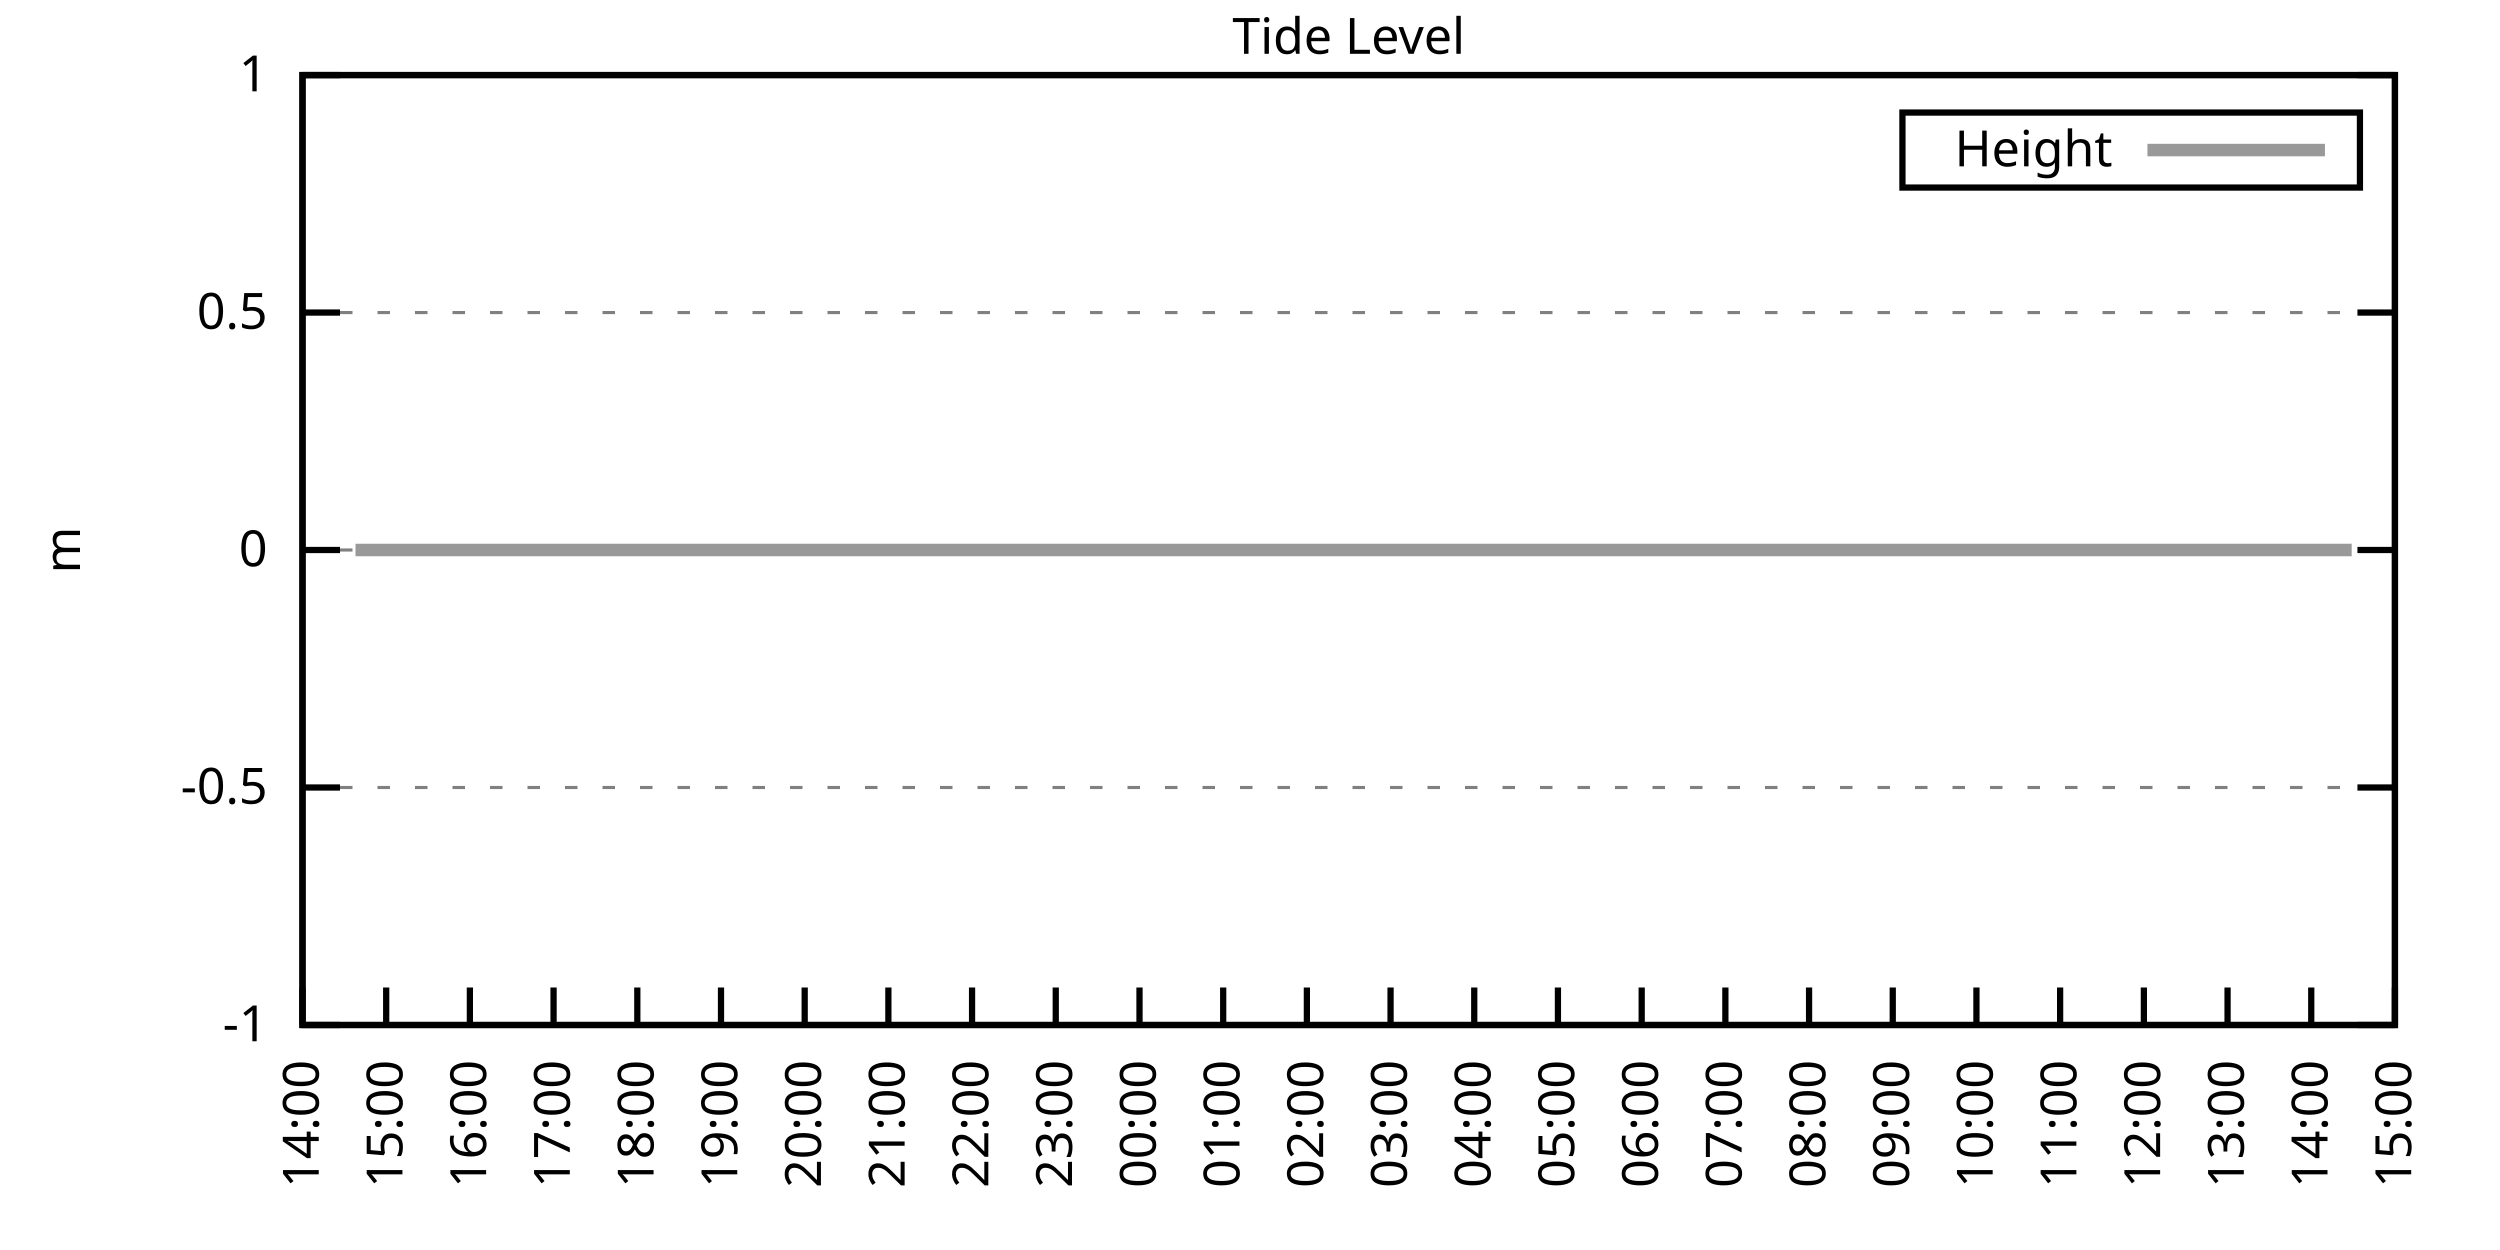
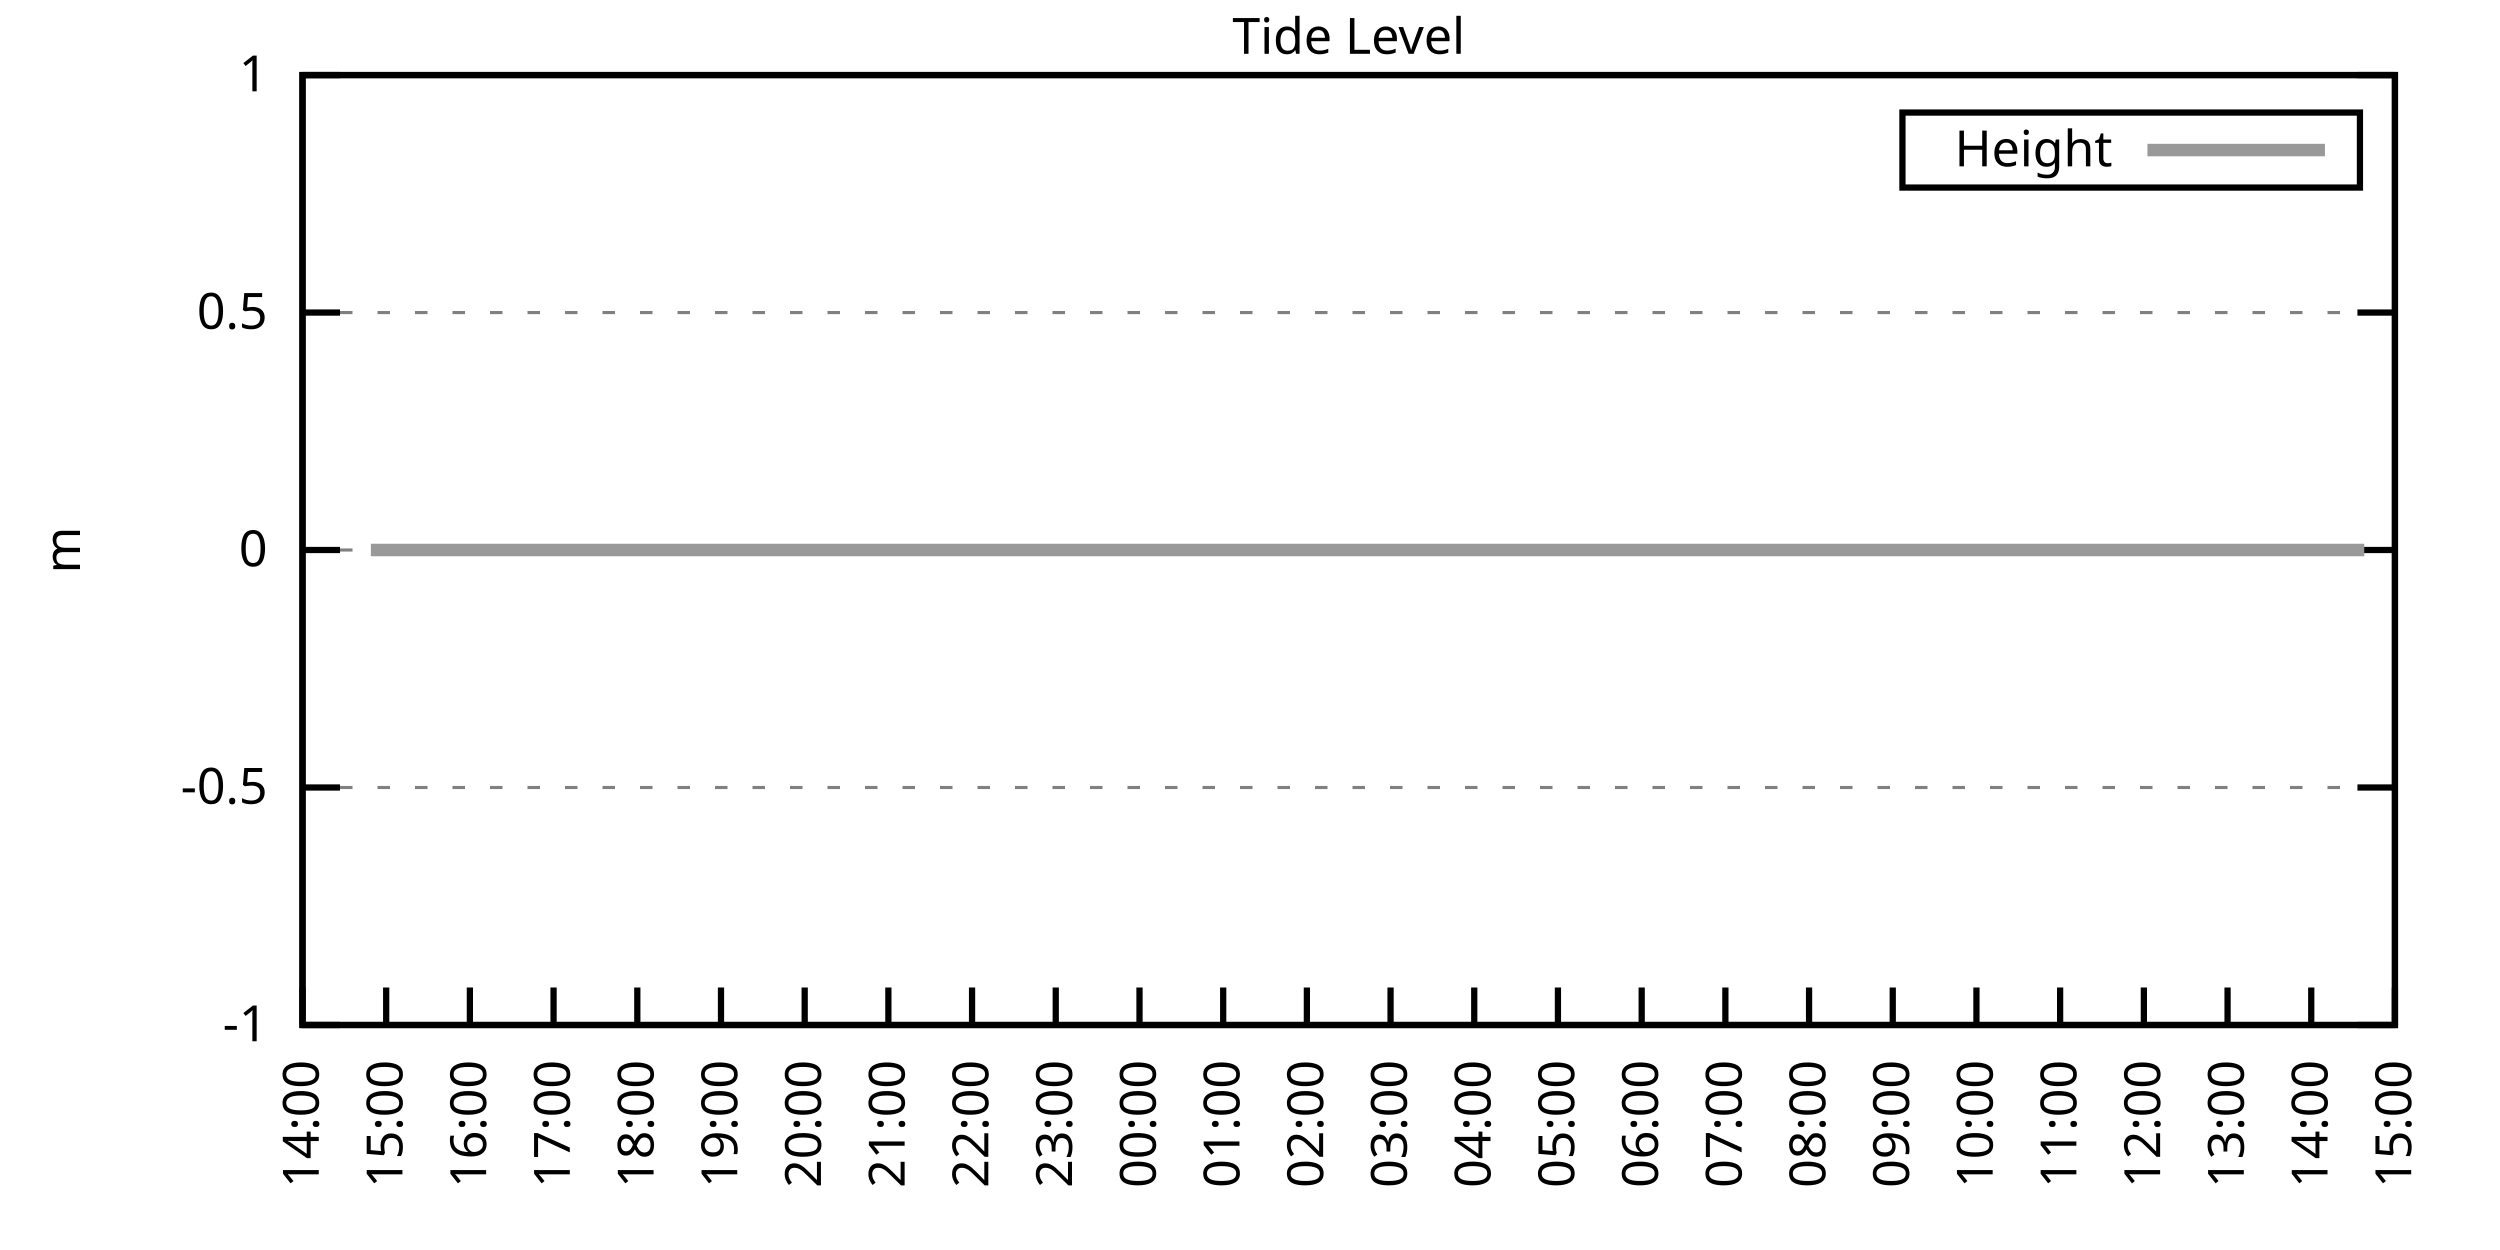
<svg xmlns="http://www.w3.org/2000/svg" xmlns:xlink="http://www.w3.org/1999/xlink" width="400" height="200" viewBox="0 0 400 200">
  <g id="gnuplot_canvas">
    <rect x="0" y="0" width="400" height="200" fill="none" />
    <defs>
      <circle id="gpDot" r="0.5" stroke-width="0.5" stroke="currentColor" />
      <path id="gpPt0" stroke-width="0.333" stroke="currentColor" d="M-1,0 h2 M0,-1 v2" />
      <path id="gpPt1" stroke-width="0.333" stroke="currentColor" d="M-1,-1 L1,1 M1,-1 L-1,1" />
      <path id="gpPt2" stroke-width="0.333" stroke="currentColor" d="M-1,0 L1,0 M0,-1 L0,1 M-1,-1 L1,1 M-1,1 L1,-1" />
      <rect id="gpPt3" stroke-width="0.333" stroke="currentColor" x="-1" y="-1" width="2" height="2" />
      <rect id="gpPt4" stroke-width="0.333" stroke="currentColor" fill="currentColor" x="-1" y="-1" width="2" height="2" />
      <circle id="gpPt5" stroke-width="0.333" stroke="currentColor" cx="0" cy="0" r="1" />
      <use xlink:href="#gpPt5" id="gpPt6" fill="currentColor" stroke="none" />
      <path id="gpPt7" stroke-width="0.333" stroke="currentColor" d="M0,-1.33 L-1.33,0.67 L1.33,0.67 z" />
      <use xlink:href="#gpPt7" id="gpPt8" fill="currentColor" stroke="none" />
      <use xlink:href="#gpPt7" id="gpPt9" stroke="currentColor" transform="rotate(180)" />
      <use xlink:href="#gpPt9" id="gpPt10" fill="currentColor" stroke="none" />
      <use xlink:href="#gpPt3" id="gpPt11" stroke="currentColor" transform="rotate(45)" />
      <use xlink:href="#gpPt11" id="gpPt12" fill="currentColor" stroke="none" />
      <path id="gpPt13" stroke-width="0.333" stroke="currentColor" d="M0,1.330 L1.265,0.411 L0.782,-1.067 L-0.782,-1.076 L-1.265,0.411 z" />
      <use xlink:href="#gpPt13" id="gpPt14" fill="currentColor" stroke="none" />
      <filter id="textbox" filterUnits="objectBoundingBox" x="0" y="0" height="1" width="1">
        <feFlood flood-color="white" flood-opacity="1" result="bgnd" />
        <feComposite in="SourceGraphic" in2="bgnd" operator="atop" />
      </filter>
      <filter id="greybox" filterUnits="objectBoundingBox" x="0" y="0" height="1" width="1">
        <feFlood flood-color="lightgrey" flood-opacity="1" result="grey" />
        <feComposite in="SourceGraphic" in2="grey" operator="atop" />
      </filter>
    </defs>
    <g fill="none" color="white" stroke="currentColor" stroke-width="1.00" stroke-linecap="butt" stroke-linejoin="miter">
</g>
    <g fill="none" color="black" stroke="currentColor" stroke-width="1.00" stroke-linecap="butt" stroke-linejoin="miter">
      <g stroke="none" shape-rendering="crispEdges">
        <polygon fill="rgb(255, 255, 255)" points="48.40,164.00 383.18,164.00 383.18,12.02 48.40,12.02 " />
      </g>
    </g>
    <g fill="none" color="black" stroke="currentColor" stroke-width="1.00" stroke-linecap="butt" stroke-linejoin="miter">
</g>
    <g fill="none" color="black" stroke="black" stroke-width="0.50" stroke-linecap="butt" stroke-linejoin="miter">
</g>
    <g fill="none" color="gray" stroke="currentColor" stroke-width="0.50" stroke-linecap="butt" stroke-linejoin="miter">
      <path stroke="gray" stroke-dasharray="2,4" class="gridline" d="M48.40,164.00 L383.19,164.00  " />
    </g>
    <g fill="none" color="gray" stroke="gray" stroke-width="1.00" stroke-linecap="butt" stroke-linejoin="miter">
</g>
    <g fill="none" color="black" stroke="currentColor" stroke-width="1.00" stroke-linecap="butt" stroke-linejoin="miter">
      <path stroke="black" d="M48.40,164.00 L54.40,164.00 M383.19,164.00 L377.19,164.00  " />
      <g transform="translate(42.80,166.60)" stroke="none" fill="black" font-family="Sans" font-size="8.00" text-anchor="end">
        <text>
          <tspan font-family="Sans">-1</tspan>
        </text>
      </g>
    </g>
    <g fill="none" color="black" stroke="currentColor" stroke-width="1.00" stroke-linecap="butt" stroke-linejoin="miter">
</g>
    <g fill="none" color="black" stroke="black" stroke-width="0.50" stroke-linecap="butt" stroke-linejoin="miter">
</g>
    <g fill="none" color="gray" stroke="currentColor" stroke-width="0.50" stroke-linecap="butt" stroke-linejoin="miter">
      <path stroke="gray" stroke-dasharray="2,4" class="gridline" d="M48.40,126.00 L383.19,126.00  " />
    </g>
    <g fill="none" color="gray" stroke="gray" stroke-width="1.00" stroke-linecap="butt" stroke-linejoin="miter">
</g>
    <g fill="none" color="black" stroke="currentColor" stroke-width="1.00" stroke-linecap="butt" stroke-linejoin="miter">
      <path stroke="black" d="M48.40,126.00 L54.40,126.00 M383.19,126.00 L377.19,126.00  " />
      <g transform="translate(42.80,128.60)" stroke="none" fill="black" font-family="Sans" font-size="8.00" text-anchor="end">
        <text>
          <tspan font-family="Sans">-0.5</tspan>
        </text>
      </g>
    </g>
    <g fill="none" color="black" stroke="currentColor" stroke-width="1.00" stroke-linecap="butt" stroke-linejoin="miter">
</g>
    <g fill="none" color="black" stroke="black" stroke-width="0.50" stroke-linecap="butt" stroke-linejoin="miter">
</g>
    <g fill="none" color="gray" stroke="currentColor" stroke-width="0.50" stroke-linecap="butt" stroke-linejoin="miter">
      <path stroke="gray" stroke-dasharray="2,4" class="gridline" d="M48.40,88.00 L383.19,88.00  " />
    </g>
    <g fill="none" color="gray" stroke="gray" stroke-width="1.00" stroke-linecap="butt" stroke-linejoin="miter">
</g>
    <g fill="none" color="black" stroke="currentColor" stroke-width="1.00" stroke-linecap="butt" stroke-linejoin="miter">
      <path stroke="black" d="M48.40,88.00 L54.40,88.00 M383.19,88.00 L377.19,88.00  " />
      <g transform="translate(42.80,90.60)" stroke="none" fill="black" font-family="Sans" font-size="8.00" text-anchor="end">
        <text>
          <tspan font-family="Sans"> 0</tspan>
        </text>
      </g>
    </g>
    <g fill="none" color="black" stroke="currentColor" stroke-width="1.00" stroke-linecap="butt" stroke-linejoin="miter">
</g>
    <g fill="none" color="black" stroke="black" stroke-width="0.50" stroke-linecap="butt" stroke-linejoin="miter">
</g>
    <g fill="none" color="gray" stroke="currentColor" stroke-width="0.50" stroke-linecap="butt" stroke-linejoin="miter">
      <path stroke="gray" stroke-dasharray="2,4" class="gridline" d="M48.40,50.01 L383.19,50.01  " />
    </g>
    <g fill="none" color="gray" stroke="gray" stroke-width="1.00" stroke-linecap="butt" stroke-linejoin="miter">
</g>
    <g fill="none" color="black" stroke="currentColor" stroke-width="1.00" stroke-linecap="butt" stroke-linejoin="miter">
      <path stroke="black" d="M48.40,50.01 L54.40,50.01 M383.19,50.01 L377.19,50.01  " />
      <g transform="translate(42.80,52.61)" stroke="none" fill="black" font-family="Sans" font-size="8.00" text-anchor="end">
        <text>
          <tspan font-family="Sans"> 0.5</tspan>
        </text>
      </g>
    </g>
    <g fill="none" color="black" stroke="currentColor" stroke-width="1.00" stroke-linecap="butt" stroke-linejoin="miter">
</g>
    <g fill="none" color="black" stroke="black" stroke-width="0.50" stroke-linecap="butt" stroke-linejoin="miter">
</g>
    <g fill="none" color="gray" stroke="currentColor" stroke-width="0.50" stroke-linecap="butt" stroke-linejoin="miter">
      <path stroke="gray" stroke-dasharray="2,4" class="gridline" d="M48.40,12.01 L383.19,12.01  " />
    </g>
    <g fill="none" color="gray" stroke="gray" stroke-width="1.00" stroke-linecap="butt" stroke-linejoin="miter">
</g>
    <g fill="none" color="black" stroke="currentColor" stroke-width="1.00" stroke-linecap="butt" stroke-linejoin="miter">
      <path stroke="black" d="M48.40,12.01 L54.40,12.01 M383.19,12.01 L377.19,12.01  " />
      <g transform="translate(42.80,14.61)" stroke="none" fill="black" font-family="Sans" font-size="8.00" text-anchor="end">
        <text>
          <tspan font-family="Sans"> 1</tspan>
        </text>
      </g>
    </g>
    <g fill="none" color="black" stroke="currentColor" stroke-width="1.00" stroke-linecap="butt" stroke-linejoin="miter">
      <path stroke="black" d="M48.40,164.00 L48.40,158.00  " />
      <g transform="translate(51.00,169.60) rotate(270.00)" stroke="none" fill="black" font-family="Sans" font-size="8.00" text-anchor="end">
        <text>
          <tspan font-family="Sans">14:00</tspan>
        </text>
      </g>
    </g>
    <g fill="none" color="black" stroke="currentColor" stroke-width="1.00" stroke-linecap="butt" stroke-linejoin="miter">
      <path stroke="black" d="M61.79,164.00 L61.79,158.00  " />
      <g transform="translate(64.39,169.60) rotate(270.00)" stroke="none" fill="black" font-family="Sans" font-size="8.00" text-anchor="end">
        <text>
          <tspan font-family="Sans">15:00</tspan>
        </text>
      </g>
    </g>
    <g fill="none" color="black" stroke="currentColor" stroke-width="1.00" stroke-linecap="butt" stroke-linejoin="miter">
      <path stroke="black" d="M75.18,164.00 L75.18,158.00  " />
      <g transform="translate(77.78,169.60) rotate(270.00)" stroke="none" fill="black" font-family="Sans" font-size="8.00" text-anchor="end">
        <text>
          <tspan font-family="Sans">16:00</tspan>
        </text>
      </g>
    </g>
    <g fill="none" color="black" stroke="currentColor" stroke-width="1.00" stroke-linecap="butt" stroke-linejoin="miter">
      <path stroke="black" d="M88.57,164.00 L88.57,158.00  " />
      <g transform="translate(91.17,169.60) rotate(270.00)" stroke="none" fill="black" font-family="Sans" font-size="8.00" text-anchor="end">
        <text>
          <tspan font-family="Sans">17:00</tspan>
        </text>
      </g>
    </g>
    <g fill="none" color="black" stroke="currentColor" stroke-width="1.00" stroke-linecap="butt" stroke-linejoin="miter">
      <path stroke="black" d="M101.97,164.00 L101.97,158.00  " />
      <g transform="translate(104.57,169.60) rotate(270.00)" stroke="none" fill="black" font-family="Sans" font-size="8.00" text-anchor="end">
        <text>
          <tspan font-family="Sans">18:00</tspan>
        </text>
      </g>
    </g>
    <g fill="none" color="black" stroke="currentColor" stroke-width="1.00" stroke-linecap="butt" stroke-linejoin="miter">
      <path stroke="black" d="M115.36,164.00 L115.36,158.00  " />
      <g transform="translate(117.96,169.60) rotate(270.00)" stroke="none" fill="black" font-family="Sans" font-size="8.00" text-anchor="end">
        <text>
          <tspan font-family="Sans">19:00</tspan>
        </text>
      </g>
    </g>
    <g fill="none" color="black" stroke="currentColor" stroke-width="1.00" stroke-linecap="butt" stroke-linejoin="miter">
      <path stroke="black" d="M128.75,164.00 L128.75,158.00  " />
      <g transform="translate(131.35,169.60) rotate(270.00)" stroke="none" fill="black" font-family="Sans" font-size="8.00" text-anchor="end">
        <text>
          <tspan font-family="Sans">20:00</tspan>
        </text>
      </g>
    </g>
    <g fill="none" color="black" stroke="currentColor" stroke-width="1.00" stroke-linecap="butt" stroke-linejoin="miter">
      <path stroke="black" d="M142.14,164.00 L142.14,158.00  " />
      <g transform="translate(144.74,169.60) rotate(270.00)" stroke="none" fill="black" font-family="Sans" font-size="8.00" text-anchor="end">
        <text>
          <tspan font-family="Sans">21:00</tspan>
        </text>
      </g>
    </g>
    <g fill="none" color="black" stroke="currentColor" stroke-width="1.00" stroke-linecap="butt" stroke-linejoin="miter">
      <path stroke="black" d="M155.53,164.00 L155.53,158.00  " />
      <g transform="translate(158.13,169.60) rotate(270.00)" stroke="none" fill="black" font-family="Sans" font-size="8.00" text-anchor="end">
        <text>
          <tspan font-family="Sans">22:00</tspan>
        </text>
      </g>
    </g>
    <g fill="none" color="black" stroke="currentColor" stroke-width="1.00" stroke-linecap="butt" stroke-linejoin="miter">
      <path stroke="black" d="M168.92,164.00 L168.92,158.00  " />
      <g transform="translate(171.52,169.60) rotate(270.00)" stroke="none" fill="black" font-family="Sans" font-size="8.00" text-anchor="end">
        <text>
          <tspan font-family="Sans">23:00</tspan>
        </text>
      </g>
    </g>
    <g fill="none" color="black" stroke="currentColor" stroke-width="1.00" stroke-linecap="butt" stroke-linejoin="miter">
      <path stroke="black" d="M182.32,164.00 L182.32,158.00  " />
      <g transform="translate(184.92,169.60) rotate(270.00)" stroke="none" fill="black" font-family="Sans" font-size="8.00" text-anchor="end">
        <text>
          <tspan font-family="Sans">00:00</tspan>
        </text>
      </g>
    </g>
    <g fill="none" color="black" stroke="currentColor" stroke-width="1.00" stroke-linecap="butt" stroke-linejoin="miter">
      <path stroke="black" d="M195.71,164.00 L195.71,158.00  " />
      <g transform="translate(198.31,169.60) rotate(270.00)" stroke="none" fill="black" font-family="Sans" font-size="8.00" text-anchor="end">
        <text>
          <tspan font-family="Sans">01:00</tspan>
        </text>
      </g>
    </g>
    <g fill="none" color="black" stroke="currentColor" stroke-width="1.00" stroke-linecap="butt" stroke-linejoin="miter">
      <path stroke="black" d="M209.10,164.00 L209.10,158.00  " />
      <g transform="translate(211.70,169.60) rotate(270.00)" stroke="none" fill="black" font-family="Sans" font-size="8.00" text-anchor="end">
        <text>
          <tspan font-family="Sans">02:00</tspan>
        </text>
      </g>
    </g>
    <g fill="none" color="black" stroke="currentColor" stroke-width="1.00" stroke-linecap="butt" stroke-linejoin="miter">
      <path stroke="black" d="M222.49,164.00 L222.49,158.00  " />
      <g transform="translate(225.09,169.60) rotate(270.00)" stroke="none" fill="black" font-family="Sans" font-size="8.00" text-anchor="end">
        <text>
          <tspan font-family="Sans">03:00</tspan>
        </text>
      </g>
    </g>
    <g fill="none" color="black" stroke="currentColor" stroke-width="1.00" stroke-linecap="butt" stroke-linejoin="miter">
      <path stroke="black" d="M235.88,164.00 L235.88,158.00  " />
      <g transform="translate(238.48,169.60) rotate(270.00)" stroke="none" fill="black" font-family="Sans" font-size="8.00" text-anchor="end">
        <text>
          <tspan font-family="Sans">04:00</tspan>
        </text>
      </g>
    </g>
    <g fill="none" color="black" stroke="currentColor" stroke-width="1.00" stroke-linecap="butt" stroke-linejoin="miter">
      <path stroke="black" d="M249.27,164.00 L249.27,158.00  " />
      <g transform="translate(251.87,169.60) rotate(270.00)" stroke="none" fill="black" font-family="Sans" font-size="8.00" text-anchor="end">
        <text>
          <tspan font-family="Sans">05:00</tspan>
        </text>
      </g>
    </g>
    <g fill="none" color="black" stroke="currentColor" stroke-width="1.00" stroke-linecap="butt" stroke-linejoin="miter">
      <path stroke="black" d="M262.67,164.00 L262.67,158.00  " />
      <g transform="translate(265.27,169.60) rotate(270.00)" stroke="none" fill="black" font-family="Sans" font-size="8.00" text-anchor="end">
        <text>
          <tspan font-family="Sans">06:00</tspan>
        </text>
      </g>
    </g>
    <g fill="none" color="black" stroke="currentColor" stroke-width="1.00" stroke-linecap="butt" stroke-linejoin="miter">
      <path stroke="black" d="M276.06,164.00 L276.06,158.00  " />
      <g transform="translate(278.66,169.60) rotate(270.00)" stroke="none" fill="black" font-family="Sans" font-size="8.00" text-anchor="end">
        <text>
          <tspan font-family="Sans">07:00</tspan>
        </text>
      </g>
    </g>
    <g fill="none" color="black" stroke="currentColor" stroke-width="1.00" stroke-linecap="butt" stroke-linejoin="miter">
      <path stroke="black" d="M289.45,164.00 L289.45,158.00  " />
      <g transform="translate(292.05,169.60) rotate(270.00)" stroke="none" fill="black" font-family="Sans" font-size="8.00" text-anchor="end">
        <text>
          <tspan font-family="Sans">08:00</tspan>
        </text>
      </g>
    </g>
    <g fill="none" color="black" stroke="currentColor" stroke-width="1.00" stroke-linecap="butt" stroke-linejoin="miter">
      <path stroke="black" d="M302.84,164.00 L302.84,158.00  " />
      <g transform="translate(305.44,169.60) rotate(270.00)" stroke="none" fill="black" font-family="Sans" font-size="8.00" text-anchor="end">
        <text>
          <tspan font-family="Sans">09:00</tspan>
        </text>
      </g>
    </g>
    <g fill="none" color="black" stroke="currentColor" stroke-width="1.00" stroke-linecap="butt" stroke-linejoin="miter">
      <path stroke="black" d="M316.23,164.00 L316.23,158.00  " />
      <g transform="translate(318.83,169.60) rotate(270.00)" stroke="none" fill="black" font-family="Sans" font-size="8.00" text-anchor="end">
        <text>
          <tspan font-family="Sans">10:00</tspan>
        </text>
      </g>
    </g>
    <g fill="none" color="black" stroke="currentColor" stroke-width="1.00" stroke-linecap="butt" stroke-linejoin="miter">
      <path stroke="black" d="M329.62,164.00 L329.62,158.00  " />
      <g transform="translate(332.22,169.60) rotate(270.00)" stroke="none" fill="black" font-family="Sans" font-size="8.00" text-anchor="end">
        <text>
          <tspan font-family="Sans">11:00</tspan>
        </text>
      </g>
    </g>
    <g fill="none" color="black" stroke="currentColor" stroke-width="1.00" stroke-linecap="butt" stroke-linejoin="miter">
      <path stroke="black" d="M343.02,164.00 L343.02,158.00  " />
      <g transform="translate(345.62,169.60) rotate(270.00)" stroke="none" fill="black" font-family="Sans" font-size="8.00" text-anchor="end">
        <text>
          <tspan font-family="Sans">12:00</tspan>
        </text>
      </g>
    </g>
    <g fill="none" color="black" stroke="currentColor" stroke-width="1.00" stroke-linecap="butt" stroke-linejoin="miter">
      <path stroke="black" d="M356.41,164.00 L356.41,158.00  " />
      <g transform="translate(359.01,169.60) rotate(270.00)" stroke="none" fill="black" font-family="Sans" font-size="8.00" text-anchor="end">
        <text>
          <tspan font-family="Sans">13:00</tspan>
        </text>
      </g>
    </g>
    <g fill="none" color="black" stroke="currentColor" stroke-width="1.00" stroke-linecap="butt" stroke-linejoin="miter">
      <path stroke="black" d="M369.80,164.00 L369.80,158.00  " />
      <g transform="translate(372.40,169.60) rotate(270.00)" stroke="none" fill="black" font-family="Sans" font-size="8.00" text-anchor="end">
        <text>
          <tspan font-family="Sans">14:00</tspan>
        </text>
      </g>
    </g>
    <g fill="none" color="black" stroke="currentColor" stroke-width="1.00" stroke-linecap="butt" stroke-linejoin="miter">
      <path stroke="black" d="M383.19,164.00 L383.19,158.00  " />
      <g transform="translate(385.79,169.60) rotate(270.00)" stroke="none" fill="black" font-family="Sans" font-size="8.00" text-anchor="end">
        <text>
          <tspan font-family="Sans">15:00</tspan>
        </text>
      </g>
    </g>
    <g fill="none" color="black" stroke="currentColor" stroke-width="1.00" stroke-linecap="butt" stroke-linejoin="miter">
</g>
    <g fill="none" color="black" stroke="currentColor" stroke-width="1.00" stroke-linecap="butt" stroke-linejoin="miter">
      <path stroke="black" d="M48.40,12.01 L48.40,164.00 L383.19,164.00 L383.19,12.01 L48.40,12.01 Z  " />
    </g>
    <g fill="none" color="black" stroke="currentColor" stroke-width="1.00" stroke-linecap="butt" stroke-linejoin="miter">
</g>
    <g fill="none" color="black" stroke="currentColor" stroke-width="1.00" stroke-linecap="butt" stroke-linejoin="miter">
      <path stroke="black" d="M304.39,30.01 L304.39,18.01 L377.59,18.01 L377.59,30.01 L304.39,30.01 Z  " />
    </g>
    <g id="Tide_level_plot_1">
      <g fill="none" color="white" stroke="black" stroke-width="2.00" stroke-linecap="butt" stroke-linejoin="miter">
</g>
      <g fill="none" color="black" stroke="currentColor" stroke-width="2.00" stroke-linecap="butt" stroke-linejoin="miter">
        <g transform="translate(337.99,26.61)" stroke="none" fill="black" font-family="Sans" font-size="8.00" text-anchor="end">
          <text>
            <tspan font-family="Sans">Height</tspan>
          </text>
        </g>
      </g>
      <g fill="none" color="black" stroke="currentColor" stroke-width="2.00" stroke-linecap="butt" stroke-linejoin="miter">
-         <path stroke="rgb(153, 153, 153)" d="M343.59,24.01 L371.99,24.01 M56.88,88.00 L59.34,88.00 L61.57,88.00 L63.58,88.00 L65.81,88.00 L68.04,88.00   L70.50,88.00 L72.73,88.00 L74.51,88.00 L76.97,88.00 L79.42,88.00 L81.66,88.00 L83.44,88.00 L85.90,88.00   L87.91,88.00 L90.36,88.00 L90.81,88.00 L94.82,88.00 L97.28,88.00 L99.06,88.00 L101.74,88.00 L103.53,88.00   L105.98,88.00 L108.22,88.00 L110.45,88.00 L112.68,88.00 L115.13,88.00 L117.14,88.00 L119.60,88.00 L121.61,88.00   L123.62,88.00 L126.29,88.00 L128.53,88.00 L130.76,88.00 L132.77,88.00 L135.22,88.00 L137.01,88.00 L139.69,88.00   L141.47,88.00 L143.70,88.00 L146.38,88.00 L148.61,88.00 L150.62,88.00 L153.08,88.00 L155.31,88.00 L157.32,88.00   L159.77,88.00 L162.01,88.00 L163.79,88.00 L166.47,88.00 L168.70,88.00 L170.71,88.00 L173.17,88.00 L175.17,88.00   L177.63,88.00 L179.86,88.00 L182.09,88.00 L184.10,88.00 L186.56,88.00 L188.57,88.00 L190.80,88.00 L193.03,88.00   L195.26,88.00 L197.27,88.00 L199.73,88.00 L202.18,88.00 L204.19,88.00 L206.42,88.00 L208.88,88.00 L211.11,88.00   L213.34,88.00 L215.13,88.00 L217.36,88.00 L219.59,88.00 L222.04,88.00 L224.28,88.00 L226.51,88.00 L228.74,88.00   L230.97,88.00 L233.20,88.00 L235.44,88.00 L237.44,88.00 L239.68,88.00 L242.13,88.00 L244.36,88.00 L246.82,88.00   L248.83,88.00 L251.28,88.00 L253.29,88.00 L255.75,88.00 L257.53,88.00 L260.21,88.00 L262.44,88.00 L264.67,88.00   L266.68,88.00 L268.92,88.00 L271.15,88.00 L273.60,88.00 L275.61,88.00 L278.07,88.00 L280.30,88.00 L282.31,88.00   L284.76,88.00 L286.99,88.00 L289.23,88.00 L291.23,88.00 L293.47,88.00 L295.70,88.00 L298.15,88.00 L300.16,88.00   L302.39,88.00 L304.85,88.00 L307.08,88.00 L309.31,88.00 L311.32,88.00 L313.55,88.00 L315.79,88.00 L318.02,88.00   L320.03,88.00 L322.48,88.00 L324.71,88.00 L327.17,88.00 L328.95,88.00 L331.41,88.00 L333.42,88.00 L335.87,88.00   L337.88,88.00 L340.34,88.00 L342.79,88.00 L345.02,88.00 L347.03,88.00 L349.49,88.00 L351.72,88.00 L353.73,88.00   L355.96,88.00 L357.97,88.00 L360.42,88.00 L362.66,88.00 L364.89,88.00 L367.34,88.00 L369.35,88.00 L371.81,88.00   L373.59,88.00 L376.27,88.00  " />
+         <path stroke="rgb(153, 153, 153)" d="M343.59,24.01 L371.99,24.01 M59.34,88.00 L61.57,88.00 L63.58,88.00 L65.81,88.00 L68.04,88.00 L70.50,88.00   L72.73,88.00 L74.51,88.00 L76.97,88.00 L79.42,88.00 L81.66,88.00 L83.44,88.00 L85.90,88.00 L87.91,88.00   L90.36,88.00 L90.81,88.00 L94.82,88.00 L97.28,88.00 L99.06,88.00 L101.74,88.00 L103.53,88.00 L105.98,88.00   L108.22,88.00 L110.45,88.00 L112.68,88.00 L115.13,88.00 L117.14,88.00 L119.60,88.00 L121.61,88.00 L123.62,88.00   L126.29,88.00 L128.53,88.00 L130.76,88.00 L132.77,88.00 L135.22,88.00 L137.01,88.00 L139.69,88.00 L141.47,88.00   L143.70,88.00 L146.38,88.00 L148.61,88.00 L150.62,88.00 L153.08,88.00 L155.31,88.00 L157.32,88.00 L159.77,88.00   L162.01,88.00 L163.79,88.00 L166.47,88.00 L168.70,88.00 L170.71,88.00 L173.17,88.00 L175.17,88.00 L177.63,88.00   L179.86,88.00 L182.09,88.00 L184.10,88.00 L186.56,88.00 L188.57,88.00 L190.80,88.00 L193.03,88.00 L195.26,88.00   L197.27,88.00 L199.73,88.00 L202.18,88.00 L204.19,88.00 L206.42,88.00 L208.88,88.00 L211.11,88.00 L213.34,88.00   L215.13,88.00 L217.36,88.00 L219.59,88.00 L222.04,88.00 L224.28,88.00 L226.51,88.00 L228.74,88.00 L230.97,88.00   L233.20,88.00 L235.44,88.00 L237.44,88.00 L239.68,88.00 L242.13,88.00 L244.36,88.00 L246.82,88.00 L248.83,88.00   L251.28,88.00 L253.29,88.00 L255.75,88.00 L257.53,88.00 L260.21,88.00 L262.44,88.00 L264.67,88.00 L266.68,88.00   L268.92,88.00 L271.15,88.00 L273.60,88.00 L275.61,88.00 L278.07,88.00 L280.30,88.00 L282.31,88.00 L284.76,88.00   L286.99,88.00 L289.23,88.00 L291.23,88.00 L293.47,88.00 L295.70,88.00 L298.15,88.00 L300.16,88.00 L302.39,88.00   L304.85,88.00 L307.08,88.00 L309.31,88.00 L311.32,88.00 L313.55,88.00 L315.79,88.00 L318.02,88.00 L320.03,88.00   L322.48,88.00 L324.71,88.00 L327.17,88.00 L328.95,88.00 L331.41,88.00 L333.42,88.00 L335.87,88.00 L337.88,88.00   L340.34,88.00 L342.79,88.00 L345.02,88.00 L347.03,88.00 L349.49,88.00 L351.72,88.00 L353.73,88.00 L355.96,88.00   L357.97,88.00 L360.42,88.00 L362.66,88.00 L364.89,88.00 L367.34,88.00 L369.35,88.00 L371.81,88.00 L373.59,88.00   L376.27,88.00 L378.28,88.00  " />
      </g>
    </g>
    <g fill="none" color="black" stroke="currentColor" stroke-width="2.00" stroke-linecap="butt" stroke-linejoin="miter">
</g>
    <g fill="none" color="black" stroke="black" stroke-width="1.00" stroke-linecap="butt" stroke-linejoin="miter">
</g>
    <g fill="none" color="black" stroke="currentColor" stroke-width="1.00" stroke-linecap="butt" stroke-linejoin="miter">
      <path stroke="black" d="M48.40,12.01 L48.40,164.00 L383.19,164.00 L383.19,12.01 L48.40,12.01 Z  " />
      <g transform="translate(12.80,88.01) rotate(270.00)" stroke="none" fill="black" font-family="Sans" font-size="8.00" text-anchor="middle">
        <text>
          <tspan font-family="Sans">m</tspan>
        </text>
      </g>
    </g>
    <g fill="none" color="black" stroke="currentColor" stroke-width="1.00" stroke-linecap="butt" stroke-linejoin="miter">
</g>
    <g fill="none" color="black" stroke="currentColor" stroke-width="1.00" stroke-linecap="butt" stroke-linejoin="miter">
      <g transform="translate(215.79,8.61)" stroke="none" fill="black" font-family="Sans" font-size="8.00" text-anchor="middle">
        <text>
          <tspan font-family="Sans">Tide Level</tspan>
        </text>
      </g>
    </g>
    <g fill="none" color="black" stroke="currentColor" stroke-width="1.00" stroke-linecap="butt" stroke-linejoin="miter">
</g>
  </g>
</svg>
